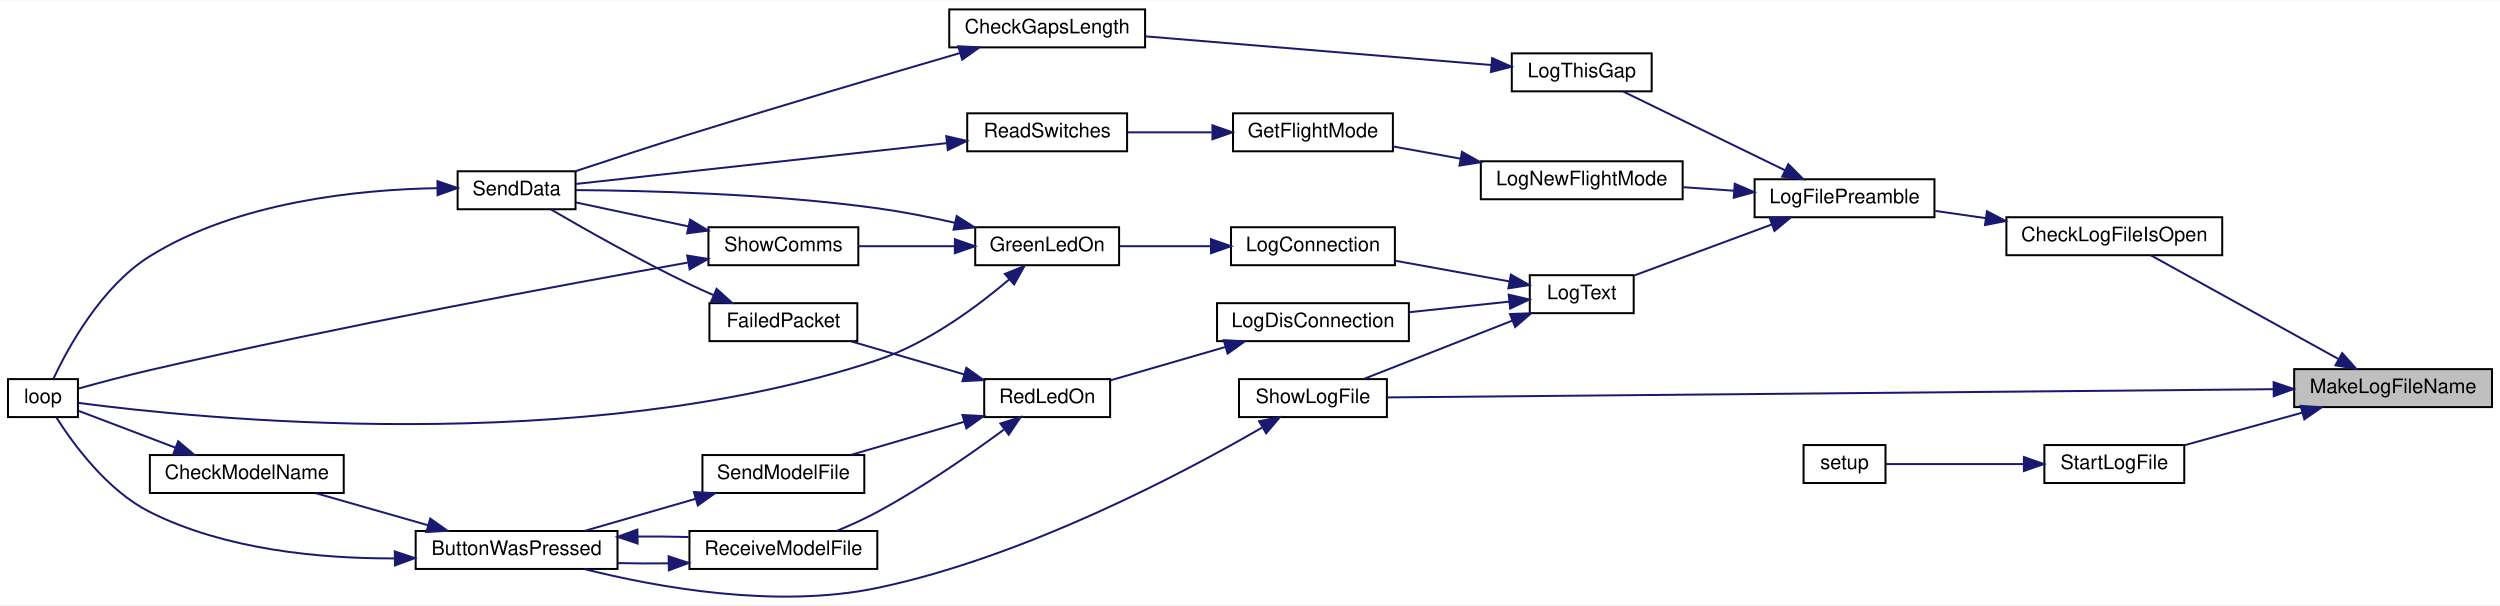
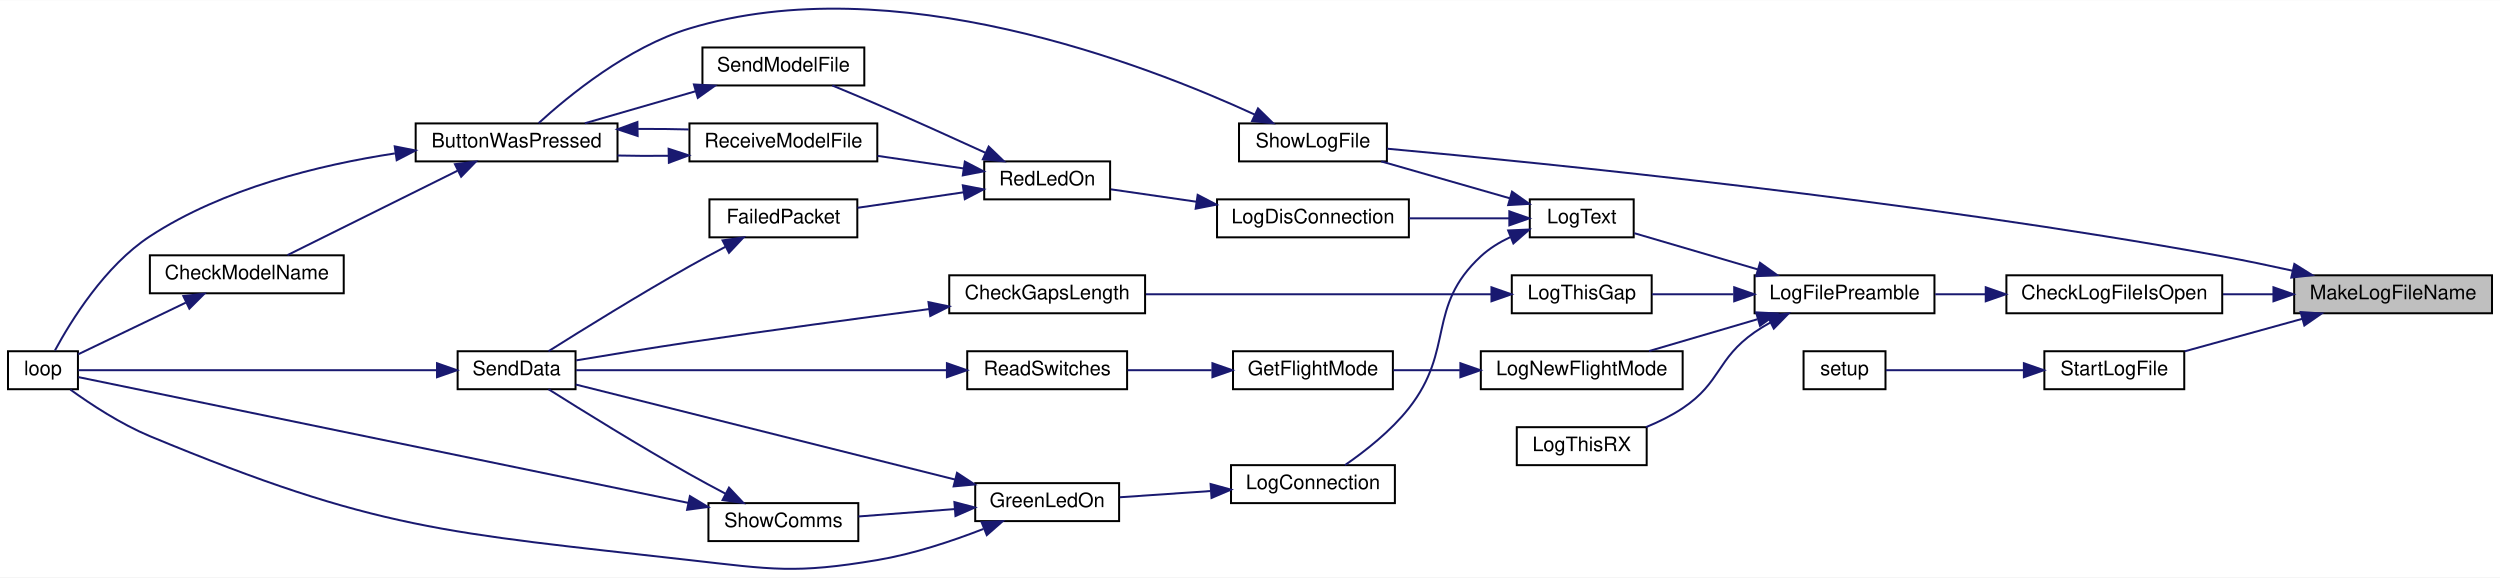
- <svg xmlns="http://www.w3.org/2000/svg" xmlns:xlink="http://www.w3.org/1999/xlink" width="1251pt" height="303pt" viewBox="0.00 0.00 1251.00 302.59">
-   <g id="graph0" class="graph" transform="scale(1 1) rotate(0) translate(4 298.59)">
-     <polygon fill="white" stroke="transparent" points="-4,4 -4,-298.59 1247,-298.59 1247,4 -4,4" />
+ <svg xmlns="http://www.w3.org/2000/svg" xmlns:xlink="http://www.w3.org/1999/xlink" width="1251pt" height="289pt" viewBox="0.00 0.00 1251.00 288.78">
+   <g id="graph0" class="graph" transform="scale(1 1) rotate(0) translate(4 284.78)">
+     <polygon fill="white" stroke="transparent" points="-4,4 -4,-284.78 1247,-284.78 1247,4 -4,4" />
    <g id="node1" class="node">
      <g id="a_node1">
        <a xlink:title=" ">
-           <polygon fill="#bfbfbf" stroke="black" points="1144,-95.09 1144,-114.09 1243,-114.09 1243,-95.09 1144,-95.09" />
-           <text text-anchor="middle" x="1193.5" y="-102.09" font-family="Helvetica,sans-Serif" font-size="10.00">MakeLogFileName</text>
+           <polygon fill="#bfbfbf" stroke="black" points="1144,-128.13 1144,-147.13 1243,-147.13 1243,-128.13 1144,-128.13" />
+           <text text-anchor="middle" x="1193.5" y="-135.13" font-family="Helvetica,sans-Serif" font-size="10.00">MakeLogFileName</text>
        </a>
      </g>
    </g>
    <g id="node2" class="node">
      <g id="a_node2">
        <a xlink:href="_transmitter_code_2src_2main_8cpp.html#af1f22897d7015a4a32b072f02bf7e013" target="_top" xlink:title=" ">
-           <polygon fill="white" stroke="black" points="1000,-171.09 1000,-190.09 1108,-190.09 1108,-171.09 1000,-171.09" />
-           <text text-anchor="middle" x="1054" y="-178.09" font-family="Helvetica,sans-Serif" font-size="10.00">CheckLogFileIsOpen</text>
+           <polygon fill="white" stroke="black" points="1000,-128.13 1000,-147.13 1108,-147.13 1108,-128.13 1000,-128.13" />
+           <text text-anchor="middle" x="1054" y="-135.13" font-family="Helvetica,sans-Serif" font-size="10.00">CheckLogFileIsOpen</text>
        </a>
      </g>
    </g>
    <g id="edge1" class="edge">
-       <path fill="none" stroke="midnightblue" d="M1165.99,-119.24C1138.35,-134.52 1095.86,-158.01 1072.27,-171.04" />
-       <polygon fill="midnightblue" stroke="midnightblue" points="1168.03,-122.12 1175.09,-114.22 1164.64,-115.99 1168.03,-122.12" />
+       <path fill="none" stroke="midnightblue" d="M1133.56,-137.63C1125.19,-137.63 1116.63,-137.63 1108.38,-137.63" />
+       <polygon fill="midnightblue" stroke="midnightblue" points="1133.64,-141.13 1143.64,-137.63 1133.64,-134.13 1133.64,-141.13" />
    </g>
    <g id="node20" class="node">
      <g id="a_node20">
        <a xlink:href="_transmitter_code_2src_2main_8cpp.html#af7d08cb37b8fbf6c5f2085ae047e7e43" target="_top" xlink:title=" ">
-           <polygon fill="white" stroke="black" points="616,-90.09 616,-109.09 690,-109.09 690,-90.09 616,-90.09" />
-           <text text-anchor="middle" x="653" y="-97.09" font-family="Helvetica,sans-Serif" font-size="10.00">ShowLogFile</text>
-         </a>
-       </g>
-     </g>
-     <g id="edge33" class="edge">
-       <path fill="none" stroke="midnightblue" d="M1133.67,-104.04C1021.82,-103 781.5,-100.77 690.2,-99.93" />
-       <polygon fill="midnightblue" stroke="midnightblue" points="1133.73,-107.54 1143.76,-104.14 1133.79,-100.54 1133.73,-107.54" />
-     </g>
-     <g id="node23" class="node">
-       <g id="a_node23">
+           <polygon fill="white" stroke="black" points="616,-204.13 616,-223.13 690,-223.13 690,-204.13 616,-204.13" />
+           <text text-anchor="middle" x="653" y="-211.13" font-family="Helvetica,sans-Serif" font-size="10.00">ShowLogFile</text>
+         </a>
+       </g>
+     </g>
+     <g id="edge34" class="edge">
+       <path fill="none" stroke="midnightblue" d="M1143.19,-149.43C1131.68,-151.98 1119.44,-154.54 1108,-156.63 953.66,-184.8 767.25,-203.43 690.11,-210.48" />
+       <polygon fill="midnightblue" stroke="midnightblue" points="1144.1,-152.81 1153.09,-147.19 1142.56,-145.98 1144.1,-152.81" />
+     </g>
+     <g id="node24" class="node">
+       <g id="a_node24">
        <a xlink:href="_transmitter_code_2src_2main_8cpp.html#a514afc8dd077db77334696ca719a99b7" target="_top" xlink:title=" ">
-           <polygon fill="white" stroke="black" points="1019,-57.09 1019,-76.09 1089,-76.09 1089,-57.09 1019,-57.09" />
-           <text text-anchor="middle" x="1054" y="-64.09" font-family="Helvetica,sans-Serif" font-size="10.00">StartLogFile</text>
-         </a>
-       </g>
-     </g>
-     <g id="edge34" class="edge">
-       <path fill="none" stroke="midnightblue" d="M1148.11,-92.32C1129.01,-87.04 1107.02,-80.97 1089.21,-76.04" />
-       <polygon fill="midnightblue" stroke="midnightblue" points="1147.23,-95.71 1157.8,-95 1149.1,-88.96 1147.23,-95.71" />
+           <polygon fill="white" stroke="black" points="1019,-90.13 1019,-109.13 1089,-109.13 1089,-90.13 1019,-90.13" />
+           <text text-anchor="middle" x="1054" y="-97.13" font-family="Helvetica,sans-Serif" font-size="10.00">StartLogFile</text>
+         </a>
+       </g>
+     </g>
+     <g id="edge35" class="edge">
+       <path fill="none" stroke="midnightblue" d="M1148.11,-125.37C1129.01,-120.09 1107.02,-114.01 1089.21,-109.09" />
+       <polygon fill="midnightblue" stroke="midnightblue" points="1147.23,-128.75 1157.8,-128.04 1149.1,-122.01 1147.23,-128.75" />
    </g>
    <g id="node3" class="node">
      <g id="a_node3">
        <a xlink:href="_transmitter_code_2src_2main_8cpp.html#a245cf37e2504095132bfcf03f2eeaa93" target="_top" xlink:title=" ">
-           <polygon fill="white" stroke="black" points="874,-190.09 874,-209.09 964,-209.09 964,-190.09 874,-190.09" />
-           <text text-anchor="middle" x="919" y="-197.09" font-family="Helvetica,sans-Serif" font-size="10.00">LogFilePreamble</text>
+           <polygon fill="white" stroke="black" points="874,-128.13 874,-147.13 964,-147.13 964,-128.13 874,-128.13" />
+           <text text-anchor="middle" x="919" y="-135.13" font-family="Helvetica,sans-Serif" font-size="10.00">LogFilePreamble</text>
        </a>
      </g>
    </g>
    <g id="edge2" class="edge">
-       <path fill="none" stroke="midnightblue" d="M989.69,-189.63C981.13,-190.86 972.51,-192.09 964.38,-193.25" />
-       <polygon fill="midnightblue" stroke="midnightblue" points="990.27,-193.09 999.67,-188.21 989.28,-186.16 990.27,-193.09" />
+       <path fill="none" stroke="midnightblue" d="M989.41,-137.63C980.95,-137.63 972.42,-137.63 964.38,-137.63" />
+       <polygon fill="midnightblue" stroke="midnightblue" points="989.67,-141.13 999.67,-137.63 989.67,-134.13 989.67,-141.13" />
    </g>
    <g id="node4" class="node">
      <g id="a_node4">
        <a xlink:href="_transmitter_code_2src_2main_8cpp.html#acac3c6cebc71150f10a4ba2f6d047e69" target="_top" xlink:title=" ">
-           <polygon fill="white" stroke="black" points="737,-199.09 737,-218.09 838,-218.09 838,-199.09 737,-199.09" />
-           <text text-anchor="middle" x="787.5" y="-206.09" font-family="Helvetica,sans-Serif" font-size="10.00">LogNewFlightMode</text>
+           <polygon fill="white" stroke="black" points="737,-90.13 737,-109.13 838,-109.13 838,-90.13 737,-90.13" />
+           <text text-anchor="middle" x="787.5" y="-97.13" font-family="Helvetica,sans-Serif" font-size="10.00">LogNewFlightMode</text>
        </a>
      </g>
    </g>
    <g id="edge3" class="edge">
-       <path fill="none" stroke="midnightblue" d="M863.68,-203.36C855.26,-203.95 846.6,-204.55 838.29,-205.13" />
-       <polygon fill="midnightblue" stroke="midnightblue" points="864.06,-206.85 873.8,-202.66 863.58,-199.86 864.06,-206.85" />
+       <path fill="none" stroke="midnightblue" d="M875.28,-125.1C857.66,-119.93 837.58,-114.03 821.17,-109.22" />
+       <polygon fill="midnightblue" stroke="midnightblue" points="874.74,-128.59 885.32,-128.04 876.71,-121.87 874.74,-128.59" />
    </g>
    <g id="node9" class="node">
      <g id="a_node9">
        <a xlink:href="_transmitter_code_2src_2main_8cpp.html#a3082155bd493af8377f0384347bdc55b" target="_top" xlink:title=" ">
-           <polygon fill="white" stroke="black" points="761.5,-142.09 761.5,-161.09 813.5,-161.09 813.5,-142.09 761.5,-142.09" />
-           <text text-anchor="middle" x="787.5" y="-149.09" font-family="Helvetica,sans-Serif" font-size="10.00">LogText</text>
+           <polygon fill="white" stroke="black" points="761.5,-166.13 761.5,-185.13 813.5,-185.13 813.5,-166.13 761.5,-166.13" />
+           <text text-anchor="middle" x="787.5" y="-173.13" font-family="Helvetica,sans-Serif" font-size="10.00">LogText</text>
        </a>
      </g>
    </g>
    <g id="edge8" class="edge">
-       <path fill="none" stroke="midnightblue" d="M882.56,-186.45C860.82,-178.4 833.5,-168.27 813.91,-161.01" />
-       <polygon fill="midnightblue" stroke="midnightblue" points="881.51,-189.8 892.1,-189.99 883.94,-183.23 881.51,-189.8" />
+       <path fill="none" stroke="midnightblue" d="M875.61,-150.07C855.18,-156.06 831.37,-163.05 813.81,-168.2" />
+       <polygon fill="midnightblue" stroke="midnightblue" points="876.71,-153.4 885.32,-147.22 874.74,-146.68 876.71,-153.4" />
    </g>
    <g id="node21" class="node">
      <g id="a_node21">
        <a xlink:href="_transmitter_code_2src_2main_8cpp.html#af9d8a17fec28e4ae948cc53c29406f78" target="_top" xlink:title=" ">
-           <polygon fill="white" stroke="black" points="752.5,-253.09 752.5,-272.09 822.5,-272.09 822.5,-253.09 752.5,-253.09" />
-           <text text-anchor="middle" x="787.5" y="-260.09" font-family="Helvetica,sans-Serif" font-size="10.00">LogThisGap</text>
+           <polygon fill="white" stroke="black" points="752.5,-128.13 752.5,-147.13 822.5,-147.13 822.5,-128.13 752.5,-128.13" />
+           <text text-anchor="middle" x="787.5" y="-135.13" font-family="Helvetica,sans-Serif" font-size="10.00">LogThisGap</text>
        </a>
      </g>
    </g>
    <g id="edge30" class="edge">
-       <path fill="none" stroke="midnightblue" d="M889.13,-213.63C864.56,-225.59 829.92,-242.44 808.35,-252.93" />
-       <polygon fill="midnightblue" stroke="midnightblue" points="890.87,-216.68 898.33,-209.16 887.81,-210.39 890.87,-216.68" />
+       <path fill="none" stroke="midnightblue" d="M863.41,-137.63C849.6,-137.63 835.17,-137.63 822.7,-137.63" />
+       <polygon fill="midnightblue" stroke="midnightblue" points="863.8,-141.13 873.8,-137.63 863.8,-134.13 863.8,-141.13" />
+     </g>
+     <g id="node23" class="node">
+       <g id="a_node23">
+         <a xlink:href="_transmitter_code_2src_2main_8cpp.html#a436844f605001cad62b48d890e11fe2c" target="_top" xlink:title=" ">
+           <polygon fill="white" stroke="black" points="755,-52.13 755,-71.13 820,-71.13 820,-52.13 755,-52.13" />
+           <text text-anchor="middle" x="787.5" y="-59.13" font-family="Helvetica,sans-Serif" font-size="10.00">LogThisRX</text>
+         </a>
+       </g>
+     </g>
+     <g id="edge33" class="edge">
+       <path fill="none" stroke="midnightblue" d="M881.99,-123.56C879.21,-122.03 876.51,-120.39 874,-118.63 854.93,-105.3 857.34,-93.57 838,-80.63 832.41,-76.9 825.99,-73.75 819.66,-71.15" />
+       <polygon fill="midnightblue" stroke="midnightblue" points="880.5,-126.73 891.02,-128.03 883.61,-120.46 880.5,-126.73" />
    </g>
    <g id="node5" class="node">
      <g id="a_node5">
        <a xlink:href="_transmitter_code_2src_2main_8cpp.html#adf35f0ced7990f813a783d0ecd33bf64" target="_top" xlink:title=" ">
-           <polygon fill="white" stroke="black" points="613,-223.09 613,-242.09 693,-242.09 693,-223.09 613,-223.09" />
-           <text text-anchor="middle" x="653" y="-230.09" font-family="Helvetica,sans-Serif" font-size="10.00">GetFlightMode</text>
+           <polygon fill="white" stroke="black" points="613,-90.13 613,-109.13 693,-109.13 693,-90.13 613,-90.13" />
+           <text text-anchor="middle" x="653" y="-97.13" font-family="Helvetica,sans-Serif" font-size="10.00">GetFlightMode</text>
        </a>
      </g>
    </g>
    <g id="edge4" class="edge">
-       <path fill="none" stroke="midnightblue" d="M726.87,-219.39C715.46,-221.46 703.79,-223.57 693.23,-225.48" />
-       <polygon fill="midnightblue" stroke="midnightblue" points="727.57,-222.82 736.78,-217.59 726.32,-215.93 727.57,-222.82" />
+       <path fill="none" stroke="midnightblue" d="M726.52,-99.63C715.23,-99.63 703.69,-99.63 693.23,-99.63" />
+       <polygon fill="midnightblue" stroke="midnightblue" points="726.78,-103.13 736.78,-99.63 726.78,-96.13 726.78,-103.13" />
    </g>
    <g id="node6" class="node">
      <g id="a_node6">
        <a xlink:href="_transmitter_code_2src_2main_8cpp.html#ab0af36f3442ad4f2d0b716c14c7d6085" target="_top" xlink:title=" ">
-           <polygon fill="white" stroke="black" points="480,-223.09 480,-242.09 560,-242.09 560,-223.09 480,-223.09" />
-           <text text-anchor="middle" x="520" y="-230.09" font-family="Helvetica,sans-Serif" font-size="10.00">ReadSwitches</text>
+           <polygon fill="white" stroke="black" points="480,-90.13 480,-109.13 560,-109.13 560,-90.13 480,-90.13" />
+           <text text-anchor="middle" x="520" y="-97.13" font-family="Helvetica,sans-Serif" font-size="10.00">ReadSwitches</text>
        </a>
      </g>
    </g>
    <g id="edge5" class="edge">
-       <path fill="none" stroke="midnightblue" d="M602.31,-232.59C588.4,-232.59 573.49,-232.59 560.28,-232.59" />
-       <polygon fill="midnightblue" stroke="midnightblue" points="602.7,-236.09 612.7,-232.59 602.7,-229.09 602.7,-236.09" />
+       <path fill="none" stroke="midnightblue" d="M602.31,-99.63C588.4,-99.63 573.49,-99.63 560.28,-99.63" />
+       <polygon fill="midnightblue" stroke="midnightblue" points="602.7,-103.13 612.7,-99.63 602.7,-96.13 602.7,-103.13" />
    </g>
    <g id="node7" class="node">
      <g id="a_node7">
        <a xlink:href="_radio_functions_8cpp.html#a3d7322e78f097d02d476f17a6306997c" target="_top" xlink:title=" ">
-           <polygon fill="white" stroke="black" points="225,-194.09 225,-213.09 284,-213.09 284,-194.09 225,-194.09" />
-           <text text-anchor="middle" x="254.5" y="-201.09" font-family="Helvetica,sans-Serif" font-size="10.00">SendData</text>
+           <polygon fill="white" stroke="black" points="225,-90.13 225,-109.13 284,-109.13 284,-90.13 225,-90.13" />
+           <text text-anchor="middle" x="254.5" y="-97.13" font-family="Helvetica,sans-Serif" font-size="10.00">SendData</text>
        </a>
      </g>
    </g>
    <g id="edge6" class="edge">
-       <path fill="none" stroke="midnightblue" d="M469.69,-227.16C415.08,-221.15 328.87,-211.66 284.3,-206.76" />
-       <polygon fill="midnightblue" stroke="midnightblue" points="469.51,-230.66 479.84,-228.28 470.28,-223.71 469.51,-230.66" />
+       <path fill="none" stroke="midnightblue" d="M469.69,-99.63C415.08,-99.63 328.87,-99.63 284.3,-99.63" />
+       <polygon fill="midnightblue" stroke="midnightblue" points="469.84,-103.13 479.84,-99.63 469.84,-96.13 469.84,-103.13" />
    </g>
    <g id="node8" class="node">
      <g id="a_node8">
        <a xlink:href="_transmitter_code_2src_2main_8cpp.html#afe461d27b9c48d5921c00d521181f12f" target="_top" xlink:title=" ">
-           <polygon fill="white" stroke="black" points="0,-90.09 0,-109.09 35,-109.09 35,-90.09 0,-90.09" />
-           <text text-anchor="middle" x="17.5" y="-97.09" font-family="Helvetica,sans-Serif" font-size="10.00">loop</text>
+           <polygon fill="white" stroke="black" points="0,-90.13 0,-109.13 35,-109.13 35,-90.13 0,-90.13" />
+           <text text-anchor="middle" x="17.5" y="-97.13" font-family="Helvetica,sans-Serif" font-size="10.00">loop</text>
        </a>
      </g>
    </g>
    <g id="edge7" class="edge">
-       <path fill="none" stroke="midnightblue" d="M214.77,-204.64C175.67,-203.95 114.95,-197.93 71,-170.59 46.79,-155.53 30.04,-124.87 22.7,-109.23" />
-       <polygon fill="midnightblue" stroke="midnightblue" points="214.92,-208.14 224.95,-204.71 214.97,-201.14 214.92,-208.14" />
+       <path fill="none" stroke="midnightblue" d="M214.49,-99.63C162.39,-99.63 72.37,-99.63 35.25,-99.63" />
+       <polygon fill="midnightblue" stroke="midnightblue" points="214.68,-103.13 224.68,-99.63 214.68,-96.13 214.68,-103.13" />
    </g>
    <g id="node10" class="node">
      <g id="a_node10">
        <a xlink:href="_transmitter_code_2src_2main_8cpp.html#a896d9c3f90c2a4c083748097a98bc96b" target="_top" xlink:title=" ">
-           <polygon fill="white" stroke="black" points="612,-166.09 612,-185.09 694,-185.09 694,-166.09 612,-166.09" />
-           <text text-anchor="middle" x="653" y="-173.09" font-family="Helvetica,sans-Serif" font-size="10.00">LogConnection</text>
+           <polygon fill="white" stroke="black" points="612,-33.13 612,-52.13 694,-52.13 694,-33.13 612,-33.13" />
+           <text text-anchor="middle" x="653" y="-40.13" font-family="Helvetica,sans-Serif" font-size="10.00">LogConnection</text>
        </a>
      </g>
    </g>
    <g id="edge9" class="edge">
-       <path fill="none" stroke="midnightblue" d="M751.41,-157.95C733.84,-161.13 712.49,-165 694.25,-168.3" />
-       <polygon fill="midnightblue" stroke="midnightblue" points="752.05,-161.39 761.27,-156.16 750.8,-154.5 752.05,-161.39" />
+       <path fill="none" stroke="midnightblue" d="M751.64,-166.18C746.33,-163.68 741.22,-160.54 737,-156.63 709.59,-131.23 724.11,-110.01 701,-80.63 692.05,-69.25 679.09,-59.1 669.04,-52.16" />
+       <polygon fill="midnightblue" stroke="midnightblue" points="750.69,-169.57 761.28,-170.04 753.3,-163.07 750.69,-169.57" />
    </g>
    <g id="node13" class="node">
      <g id="a_node13">
        <a xlink:href="_transmitter_code_2src_2main_8cpp.html#a01c8a29ed73a0c490282e23e119eca14" target="_top" xlink:title=" ">
-           <polygon fill="white" stroke="black" points="605,-128.09 605,-147.09 701,-147.09 701,-128.09 605,-128.09" />
-           <text text-anchor="middle" x="653" y="-135.09" font-family="Helvetica,sans-Serif" font-size="10.00">LogDisConnection</text>
+           <polygon fill="white" stroke="black" points="605,-166.13 605,-185.13 701,-185.13 701,-166.13 605,-166.13" />
+           <text text-anchor="middle" x="653" y="-173.13" font-family="Helvetica,sans-Serif" font-size="10.00">LogDisConnection</text>
        </a>
      </g>
    </g>
    <g id="edge16" class="edge">
-       <path fill="none" stroke="midnightblue" d="M751.15,-147.85C735.81,-146.23 717.61,-144.31 701.13,-142.57" />
-       <polygon fill="midnightblue" stroke="midnightblue" points="750.95,-151.35 761.27,-148.92 751.69,-144.39 750.95,-151.35" />
+       <path fill="none" stroke="midnightblue" d="M751.15,-175.63C735.81,-175.63 717.61,-175.63 701.13,-175.63" />
+       <polygon fill="midnightblue" stroke="midnightblue" points="751.27,-179.13 761.27,-175.63 751.27,-172.13 751.27,-179.13" />
    </g>
    <g id="edge28" class="edge">
-       <path fill="none" stroke="midnightblue" d="M752.76,-138.35C729.63,-129.27 699.47,-117.44 678.6,-109.24" />
-       <polygon fill="midnightblue" stroke="midnightblue" points="751.61,-141.66 762.2,-142.05 754.17,-135.14 751.61,-141.66" />
+       <path fill="none" stroke="midnightblue" d="M751.63,-185.63C731.69,-191.35 706.81,-198.49 687.16,-204.12" />
+       <polygon fill="midnightblue" stroke="midnightblue" points="752.62,-188.99 761.27,-182.87 750.69,-182.26 752.62,-188.99" />
    </g>
    <g id="node11" class="node">
      <g id="a_node11">
        <a xlink:href="_transmitter_code_2src_2main_8cpp.html#a62e53eb9359c32b666e3386d62c57037" target="_top" xlink:title=" ">
-           <polygon fill="white" stroke="black" points="484,-166.09 484,-185.09 556,-185.09 556,-166.09 484,-166.09" />
-           <text text-anchor="middle" x="520" y="-173.09" font-family="Helvetica,sans-Serif" font-size="10.00">GreenLedOn</text>
+           <polygon fill="white" stroke="black" points="484,-24.13 484,-43.13 556,-43.13 556,-24.13 484,-24.13" />
+           <text text-anchor="middle" x="520" y="-31.13" font-family="Helvetica,sans-Serif" font-size="10.00">GreenLedOn</text>
        </a>
      </g>
    </g>
    <g id="edge10" class="edge">
-       <path fill="none" stroke="midnightblue" d="M601.73,-175.59C586.58,-175.59 570.29,-175.59 556.33,-175.59" />
-       <polygon fill="midnightblue" stroke="midnightblue" points="601.98,-179.09 611.98,-175.59 601.98,-172.09 601.98,-179.09" />
+       <path fill="none" stroke="midnightblue" d="M601.73,-39.18C586.58,-38.14 570.29,-37.02 556.33,-36.06" />
+       <polygon fill="midnightblue" stroke="midnightblue" points="601.77,-42.69 611.98,-39.88 602.25,-35.71 601.77,-42.69" />
    </g>
    <g id="edge12" class="edge">
-       <path fill="none" stroke="midnightblue" d="M473.93,-187.29C461.4,-190.12 447.74,-192.84 435,-194.59 382.14,-201.84 319.81,-203.42 284.24,-203.67" />
-       <polygon fill="midnightblue" stroke="midnightblue" points="474.75,-190.69 483.69,-185 473.15,-183.87 474.75,-190.69" />
+       <path fill="none" stroke="midnightblue" d="M474.02,-44.9C419.65,-58.52 329.79,-81.02 284.09,-92.47" />
+       <polygon fill="midnightblue" stroke="midnightblue" points="474.89,-48.29 483.74,-42.46 473.19,-41.5 474.89,-48.29" />
    </g>
    <g id="edge11" class="edge">
-       <path fill="none" stroke="midnightblue" d="M501.13,-159.08C485.13,-145.45 460.35,-127.02 435,-118.59 286.97,-69.39 93.02,-89.56 35.36,-97.17" />
-       <polygon fill="midnightblue" stroke="midnightblue" points="498.83,-161.72 508.65,-165.7 503.45,-156.46 498.83,-161.72" />
+       <path fill="none" stroke="midnightblue" d="M488.11,-20.21C472.51,-14.14 453.1,-7.67 435,-4.63 393.8,2.28 382.51,0.07 341,-4.63 218.66,-18.5 184.72,-19.43 71,-66.63 56.48,-72.66 41.45,-82.54 31.21,-89.93" />
+       <polygon fill="midnightblue" stroke="midnightblue" points="487.18,-23.6 497.76,-24.09 489.79,-17.11 487.18,-23.6" />
    </g>
    <g id="node12" class="node">
      <g id="a_node12">
        <a xlink:href="_transmitter_code_2src_2main_8cpp.html#a5d3a46c21927cf7a3031a1e68e0b7b48" target="_top" xlink:title="SHOW COMMS.">
-           <polygon fill="white" stroke="black" points="350.5,-166.09 350.5,-185.09 425.5,-185.09 425.5,-166.09 350.5,-166.09" />
-           <text text-anchor="middle" x="388" y="-173.09" font-family="Helvetica,sans-Serif" font-size="10.00">ShowComms</text>
+           <polygon fill="white" stroke="black" points="350.5,-14.13 350.5,-33.13 425.5,-33.13 425.5,-14.13 350.5,-14.13" />
+           <text text-anchor="middle" x="388" y="-21.13" font-family="Helvetica,sans-Serif" font-size="10.00">ShowComms</text>
        </a>
      </g>
    </g>
    <g id="edge13" class="edge">
-       <path fill="none" stroke="midnightblue" d="M473.76,-175.59C458,-175.59 440.53,-175.59 425.57,-175.59" />
-       <polygon fill="midnightblue" stroke="midnightblue" points="473.82,-179.09 483.82,-175.59 473.82,-172.09 473.82,-179.09" />
+       <path fill="none" stroke="midnightblue" d="M473.76,-30.15C458,-28.94 440.53,-27.6 425.57,-26.45" />
+       <polygon fill="midnightblue" stroke="midnightblue" points="473.58,-33.65 483.82,-30.93 474.12,-26.67 473.58,-33.65" />
    </g>
    <g id="edge15" class="edge">
-       <path fill="none" stroke="midnightblue" d="M340.48,-185.5C321.65,-189.51 300.5,-194.01 284.02,-197.52" />
-       <polygon fill="midnightblue" stroke="midnightblue" points="341.32,-188.9 350.37,-183.39 339.86,-182.05 341.32,-188.9" />
+       <path fill="none" stroke="midnightblue" d="M358.99,-37.87C353.01,-41.02 346.77,-44.38 341,-47.63 315.88,-61.8 287.39,-79.46 270.46,-90.12" />
+       <polygon fill="midnightblue" stroke="midnightblue" points="360.79,-40.88 368.05,-33.17 357.56,-34.67 360.79,-40.88" />
    </g>
    <g id="edge14" class="edge">
-       <path fill="none" stroke="midnightblue" d="M340.12,-167.4C278.23,-156.37 166,-135.55 71,-113.59 59.05,-110.83 45.7,-107.26 35.45,-104.42" />
-       <polygon fill="midnightblue" stroke="midnightblue" points="339.88,-170.92 350.34,-169.22 341.1,-164.02 339.88,-170.92" />
+       <path fill="none" stroke="midnightblue" d="M340.44,-33.24C257.76,-50.29 88.96,-85.1 35.28,-96.17" />
+       <polygon fill="midnightblue" stroke="midnightblue" points="341.23,-36.65 350.32,-31.2 339.82,-29.79 341.23,-36.65" />
    </g>
    <g id="node14" class="node">
      <g id="a_node14">
        <a xlink:href="_transmitter_code_2src_2main_8cpp.html#a7d34cec6e8edc20c8b50424e15dcc7c7" target="_top" xlink:title=" ">
-           <polygon fill="white" stroke="black" points="488.5,-90.09 488.5,-109.09 551.5,-109.09 551.5,-90.09 488.5,-90.09" />
-           <text text-anchor="middle" x="520" y="-97.09" font-family="Helvetica,sans-Serif" font-size="10.00">RedLedOn</text>
+           <polygon fill="white" stroke="black" points="488.5,-185.13 488.5,-204.13 551.5,-204.13 551.5,-185.13 488.5,-185.13" />
+           <text text-anchor="middle" x="520" y="-192.13" font-family="Helvetica,sans-Serif" font-size="10.00">RedLedOn</text>
        </a>
      </g>
    </g>
    <g id="edge17" class="edge">
-       <path fill="none" stroke="midnightblue" d="M609.16,-125.16C590.44,-119.73 568.9,-113.48 551.8,-108.52" />
-       <polygon fill="midnightblue" stroke="midnightblue" points="608.36,-128.58 618.94,-128 610.31,-121.85 608.36,-128.58" />
+       <path fill="none" stroke="midnightblue" d="M594.65,-183.95C579.94,-186.08 564.67,-188.3 551.88,-190.15" />
+       <polygon fill="midnightblue" stroke="midnightblue" points="595.31,-187.39 604.71,-182.49 594.31,-180.46 595.31,-187.39" />
    </g>
    <g id="node15" class="node">
      <g id="a_node15">
        <a xlink:href="_transmitter_code_2src_2main_8cpp.html#a783a0141bea15d8539730afd4b3b06a3" target="_top" xlink:title=" ">
-           <polygon fill="white" stroke="black" points="351,-128.09 351,-147.09 425,-147.09 425,-128.09 351,-128.09" />
-           <text text-anchor="middle" x="388" y="-135.09" font-family="Helvetica,sans-Serif" font-size="10.00">FailedPacket</text>
+           <polygon fill="white" stroke="black" points="351,-166.13 351,-185.13 425,-185.13 425,-166.13 351,-166.13" />
+           <text text-anchor="middle" x="388" y="-173.13" font-family="Helvetica,sans-Serif" font-size="10.00">FailedPacket</text>
        </a>
      </g>
    </g>
    <g id="edge18" class="edge">
-       <path fill="none" stroke="midnightblue" d="M478.43,-111.45C460.23,-116.77 439.04,-122.96 421.86,-127.98" />
-       <polygon fill="midnightblue" stroke="midnightblue" points="479.58,-114.76 488.19,-108.6 477.61,-108.04 479.58,-114.76" />
+       <path fill="none" stroke="midnightblue" d="M478.01,-188.64C461.04,-186.16 441.54,-183.31 425.12,-180.91" />
+       <polygon fill="midnightblue" stroke="midnightblue" points="477.79,-192.15 488.19,-190.13 478.8,-185.22 477.79,-192.15" />
    </g>
    <g id="node16" class="node">
      <g id="a_node16">
        <a xlink:href="_transmitter_code_2src_2main_8cpp.html#ab7c9edf843c732d7fe296564f39bc0dc" target="_top" xlink:title="RECEIVE A MODEL FILE.">
-           <polygon fill="white" stroke="black" points="341,-14.09 341,-33.09 435,-33.09 435,-14.09 341,-14.09" />
-           <text text-anchor="middle" x="388" y="-21.09" font-family="Helvetica,sans-Serif" font-size="10.00">ReceiveModelFile</text>
+           <polygon fill="white" stroke="black" points="341,-204.13 341,-223.13 435,-223.13 435,-204.13 341,-204.13" />
+           <text text-anchor="middle" x="388" y="-211.13" font-family="Helvetica,sans-Serif" font-size="10.00">ReceiveModelFile</text>
        </a>
      </g>
    </g>
    <g id="edge20" class="edge">
-       <path fill="none" stroke="midnightblue" d="M498.34,-83.81C481.78,-71.61 457.65,-54.79 435,-42.59 428.61,-39.15 421.46,-35.92 414.74,-33.14" />
-       <polygon fill="midnightblue" stroke="midnightblue" points="496.6,-86.88 506.7,-90.06 500.78,-81.27 496.6,-86.88" />
+       <path fill="none" stroke="midnightblue" d="M478.12,-200.61C464.46,-202.6 449.14,-204.84 435.11,-206.89" />
+       <polygon fill="midnightblue" stroke="midnightblue" points="478.8,-204.04 488.19,-199.14 477.79,-197.12 478.8,-204.04" />
    </g>
    <g id="node19" class="node">
      <g id="a_node19">
        <a xlink:href="_transmitter_code_2src_2main_8cpp.html#a58c67a975068930341f0663e0a08c9d3" target="_top" xlink:title="SEND A MODEL FILE.">
-           <polygon fill="white" stroke="black" points="347.5,-52.09 347.5,-71.09 428.5,-71.09 428.5,-52.09 347.5,-52.09" />
-           <text text-anchor="middle" x="388" y="-59.09" font-family="Helvetica,sans-Serif" font-size="10.00">SendModelFile</text>
+           <polygon fill="white" stroke="black" points="347.5,-242.13 347.5,-261.13 428.5,-261.13 428.5,-242.13 347.5,-242.13" />
+           <text text-anchor="middle" x="388" y="-249.13" font-family="Helvetica,sans-Serif" font-size="10.00">SendModelFile</text>
        </a>
      </g>
    </g>
    <g id="edge26" class="edge">
-       <path fill="none" stroke="midnightblue" d="M478.43,-87.73C460.23,-82.41 439.04,-76.22 421.86,-71.19" />
-       <polygon fill="midnightblue" stroke="midnightblue" points="477.61,-91.14 488.19,-90.58 479.58,-84.42 477.61,-91.14" />
+       <path fill="none" stroke="midnightblue" d="M489,-208.49C473.02,-215.8 453.01,-224.84 435,-232.63 427.7,-235.79 419.71,-239.13 412.46,-242.12" />
+       <polygon fill="midnightblue" stroke="midnightblue" points="490.74,-211.55 498.37,-204.19 487.82,-205.18 490.74,-211.55" />
    </g>
    <g id="edge19" class="edge">
-       <path fill="none" stroke="midnightblue" d="M353.02,-151.12C348.94,-152.9 344.86,-154.74 341,-156.59 316.26,-168.46 288.59,-184.12 271.61,-194.03" />
-       <polygon fill="midnightblue" stroke="midnightblue" points="354.58,-154.27 362.43,-147.15 351.85,-147.82 354.58,-154.27" />
+       <path fill="none" stroke="midnightblue" d="M358.99,-161.39C353.01,-158.25 346.77,-154.89 341,-151.63 315.88,-137.46 287.39,-119.8 270.46,-109.14" />
+       <polygon fill="midnightblue" stroke="midnightblue" points="357.56,-164.59 368.05,-166.1 360.79,-158.38 357.56,-164.59" />
    </g>
    <g id="node17" class="node">
      <g id="a_node17">
        <a xlink:href="_transmitter_code_2src_2main_8cpp.html#a8e7ccbf842764fd85cc578be263f7202" target="_top" xlink:title=" ">
-           <polygon fill="white" stroke="black" points="204,-14.09 204,-33.09 305,-33.09 305,-14.09 204,-14.09" />
-           <text text-anchor="middle" x="254.5" y="-21.09" font-family="Helvetica,sans-Serif" font-size="10.00">ButtonWasPressed</text>
+           <polygon fill="white" stroke="black" points="204,-204.13 204,-223.13 305,-223.13 305,-204.13 204,-204.13" />
+           <text text-anchor="middle" x="254.5" y="-211.13" font-family="Helvetica,sans-Serif" font-size="10.00">ButtonWasPressed</text>
        </a>
      </g>
    </g>
    <g id="edge21" class="edge">
-       <path fill="none" stroke="midnightblue" d="M330.45,-16.9C321.99,-16.79 313.32,-16.83 305.01,-17.03" />
-       <polygon fill="midnightblue" stroke="midnightblue" points="330.57,-20.4 340.64,-17.11 330.71,-13.4 330.57,-20.4" />
+       <path fill="none" stroke="midnightblue" d="M330.45,-206.94C321.99,-206.83 313.32,-206.87 305.01,-207.07" />
+       <polygon fill="midnightblue" stroke="midnightblue" points="330.57,-210.44 340.64,-207.15 330.71,-203.45 330.57,-210.44" />
    </g>
    <g id="edge24" class="edge">
-       <path fill="none" stroke="midnightblue" d="M193.43,-19.37C156.32,-19.23 108.74,-23.65 71,-42.59 49.6,-53.33 32.58,-76.69 24.19,-89.93" />
-       <polygon fill="midnightblue" stroke="midnightblue" points="193.55,-22.87 203.61,-19.52 193.66,-15.87 193.55,-22.87" />
+       <path fill="none" stroke="midnightblue" d="M193.59,-208.12C155.91,-202.36 107.67,-190.61 71,-166.63 48.49,-151.91 31.45,-124.26 23.48,-109.5" />
+       <polygon fill="midnightblue" stroke="midnightblue" points="193.52,-211.65 203.91,-209.59 194.51,-204.72 193.52,-211.65" />
    </g>
    <g id="edge25" class="edge">
-       <path fill="none" stroke="midnightblue" d="M315.29,-30.31C323.79,-30.39 332.44,-30.3 340.64,-30.07" />
-       <polygon fill="midnightblue" stroke="midnightblue" points="315.07,-26.81 305.01,-30.15 314.96,-33.81 315.07,-26.81" />
+       <path fill="none" stroke="midnightblue" d="M315.29,-220.36C323.79,-220.43 332.44,-220.35 340.64,-220.11" />
+       <polygon fill="midnightblue" stroke="midnightblue" points="315.07,-216.85 305.01,-220.2 314.96,-223.85 315.07,-216.85" />
    </g>
    <g id="node18" class="node">
      <g id="a_node18">
        <a xlink:href="_transmitter_code_2src_2main_8cpp.html#a984cb52354a84c45e9e41f396a1c5e92" target="_top" xlink:title=" ">
-           <polygon fill="white" stroke="black" points="71,-52.09 71,-71.09 168,-71.09 168,-52.09 71,-52.09" />
-           <text text-anchor="middle" x="119.5" y="-59.09" font-family="Helvetica,sans-Serif" font-size="10.00">CheckModelName</text>
+           <polygon fill="white" stroke="black" points="71,-138.13 71,-157.13 168,-157.13 168,-138.13 71,-138.13" />
+           <text text-anchor="middle" x="119.5" y="-145.13" font-family="Helvetica,sans-Serif" font-size="10.00">CheckModelName</text>
        </a>
      </g>
    </g>
    <g id="edge22" class="edge">
-       <path fill="none" stroke="midnightblue" d="M210.13,-35.98C191.92,-41.18 171.06,-47.14 154.05,-52" />
-       <polygon fill="midnightblue" stroke="midnightblue" points="211.28,-39.29 219.94,-33.18 209.36,-32.56 211.28,-39.29" />
+       <path fill="none" stroke="midnightblue" d="M224.93,-199.45C199.25,-186.71 162.23,-168.34 139.86,-157.24" />
+       <polygon fill="midnightblue" stroke="midnightblue" points="223.65,-202.73 234.16,-204.04 226.76,-196.45 223.65,-202.73" />
    </g>
    <g id="edge23" class="edge">
-       <path fill="none" stroke="midnightblue" d="M83.91,-74.73C67.44,-80.99 48.49,-88.19 35.24,-93.23" />
-       <polygon fill="midnightblue" stroke="midnightblue" points="85.16,-78 93.27,-71.18 82.67,-71.46 85.16,-78" />
+       <path fill="none" stroke="midnightblue" d="M88.98,-133.46C71.38,-125.02 49.7,-114.61 35.07,-107.58" />
+       <polygon fill="midnightblue" stroke="midnightblue" points="87.73,-136.75 98.26,-137.92 90.76,-130.44 87.73,-136.75" />
    </g>
    <g id="edge27" class="edge">
-       <path fill="none" stroke="midnightblue" d="M344.12,-49.2C326.11,-44 305.49,-38.04 288.67,-33.18" />
-       <polygon fill="midnightblue" stroke="midnightblue" points="343.24,-52.59 353.82,-52 345.18,-45.86 343.24,-52.59" />
+       <path fill="none" stroke="midnightblue" d="M344.12,-239.24C326.11,-234.04 305.49,-228.08 288.67,-223.22" />
+       <polygon fill="midnightblue" stroke="midnightblue" points="343.24,-242.63 353.82,-242.04 345.18,-235.9 343.24,-242.63" />
    </g>
    <g id="edge29" class="edge">
-       <path fill="none" stroke="midnightblue" d="M627.39,-84.75C588.29,-62.14 508.85,-20.05 435,-4.59 384.39,6 324.45,-4.95 288.23,-14.08" />
-       <polygon fill="midnightblue" stroke="midnightblue" points="626.03,-88.01 636.43,-90.05 629.57,-81.97 626.03,-88.01" />
+       <path fill="none" stroke="midnightblue" d="M623.93,-227.53C568.79,-252.92 442.85,-301.47 341,-270.63 310.27,-261.33 280.48,-236.93 265.51,-223.26" />
+       <polygon fill="midnightblue" stroke="midnightblue" points="625.51,-230.65 633.07,-223.23 622.53,-224.32 625.51,-230.65" />
    </g>
    <g id="node22" class="node">
      <g id="a_node22">
        <a xlink:href="_transmitter_code_2src_2main_8cpp.html#aa60c9cac090f6965b4223d5caf84e2f1" target="_top" xlink:title=" ">
-           <polygon fill="white" stroke="black" points="471,-275.09 471,-294.09 569,-294.09 569,-275.09 471,-275.09" />
-           <text text-anchor="middle" x="520" y="-282.09" font-family="Helvetica,sans-Serif" font-size="10.00">CheckGapsLength</text>
+           <polygon fill="white" stroke="black" points="471,-128.13 471,-147.13 569,-147.13 569,-128.13 471,-128.13" />
+           <text text-anchor="middle" x="520" y="-135.13" font-family="Helvetica,sans-Serif" font-size="10.00">CheckGapsLength</text>
        </a>
      </g>
    </g>
    <g id="edge31" class="edge">
-       <path fill="none" stroke="midnightblue" d="M742.3,-266.25C694.57,-270.21 618.75,-276.49 569.43,-280.58" />
-       <polygon fill="midnightblue" stroke="midnightblue" points="742.66,-269.73 752.33,-265.42 742.08,-262.76 742.66,-269.73" />
+       <path fill="none" stroke="midnightblue" d="M742.3,-137.63C694.57,-137.63 618.75,-137.63 569.43,-137.63" />
+       <polygon fill="midnightblue" stroke="midnightblue" points="742.33,-141.13 752.33,-137.63 742.33,-134.13 742.33,-141.13" />
    </g>
    <g id="edge32" class="edge">
-       <path fill="none" stroke="midnightblue" d="M476.4,-272.26C440.27,-261.71 387.13,-246.01 341,-231.59 321.92,-225.63 300.54,-218.63 283.94,-213.12" />
-       <polygon fill="midnightblue" stroke="midnightblue" points="475.53,-275.65 486.11,-275.09 477.49,-268.93 475.53,-275.65" />
-     </g>
-     <g id="node24" class="node">
-       <g id="a_node24">
+       <path fill="none" stroke="midnightblue" d="M460.98,-130.23C426.16,-125.68 381,-119.6 341,-113.63 322.11,-110.81 300.92,-107.34 284.36,-104.57" />
+       <polygon fill="midnightblue" stroke="midnightblue" points="460.61,-133.71 470.97,-131.53 461.51,-126.77 460.61,-133.71" />
+     </g>
+     <g id="node25" class="node">
+       <g id="a_node25">
        <a xlink:href="_transmitter_code_2src_2main_8cpp.html#a4fc01d736fe50cf5b977f755b675f11d" target="_top" xlink:title=" ">
-           <polygon fill="white" stroke="black" points="898.5,-57.09 898.5,-76.09 939.5,-76.09 939.5,-57.09 898.5,-57.09" />
-           <text text-anchor="middle" x="919" y="-64.09" font-family="Helvetica,sans-Serif" font-size="10.00">setup</text>
-         </a>
-       </g>
-     </g>
-     <g id="edge35" class="edge">
-       <path fill="none" stroke="midnightblue" d="M1008.69,-66.59C985.31,-66.59 957.8,-66.59 939.69,-66.59" />
-       <polygon fill="midnightblue" stroke="midnightblue" points="1008.75,-70.09 1018.75,-66.59 1008.75,-63.09 1008.75,-70.09" />
+           <polygon fill="white" stroke="black" points="898.5,-90.13 898.5,-109.13 939.5,-109.13 939.5,-90.13 898.5,-90.13" />
+           <text text-anchor="middle" x="919" y="-97.13" font-family="Helvetica,sans-Serif" font-size="10.00">setup</text>
+         </a>
+       </g>
+     </g>
+     <g id="edge36" class="edge">
+       <path fill="none" stroke="midnightblue" d="M1008.69,-99.63C985.31,-99.63 957.8,-99.63 939.69,-99.63" />
+       <polygon fill="midnightblue" stroke="midnightblue" points="1008.75,-103.13 1018.75,-99.63 1008.75,-96.13 1008.75,-103.13" />
    </g>
  </g>
</svg>
